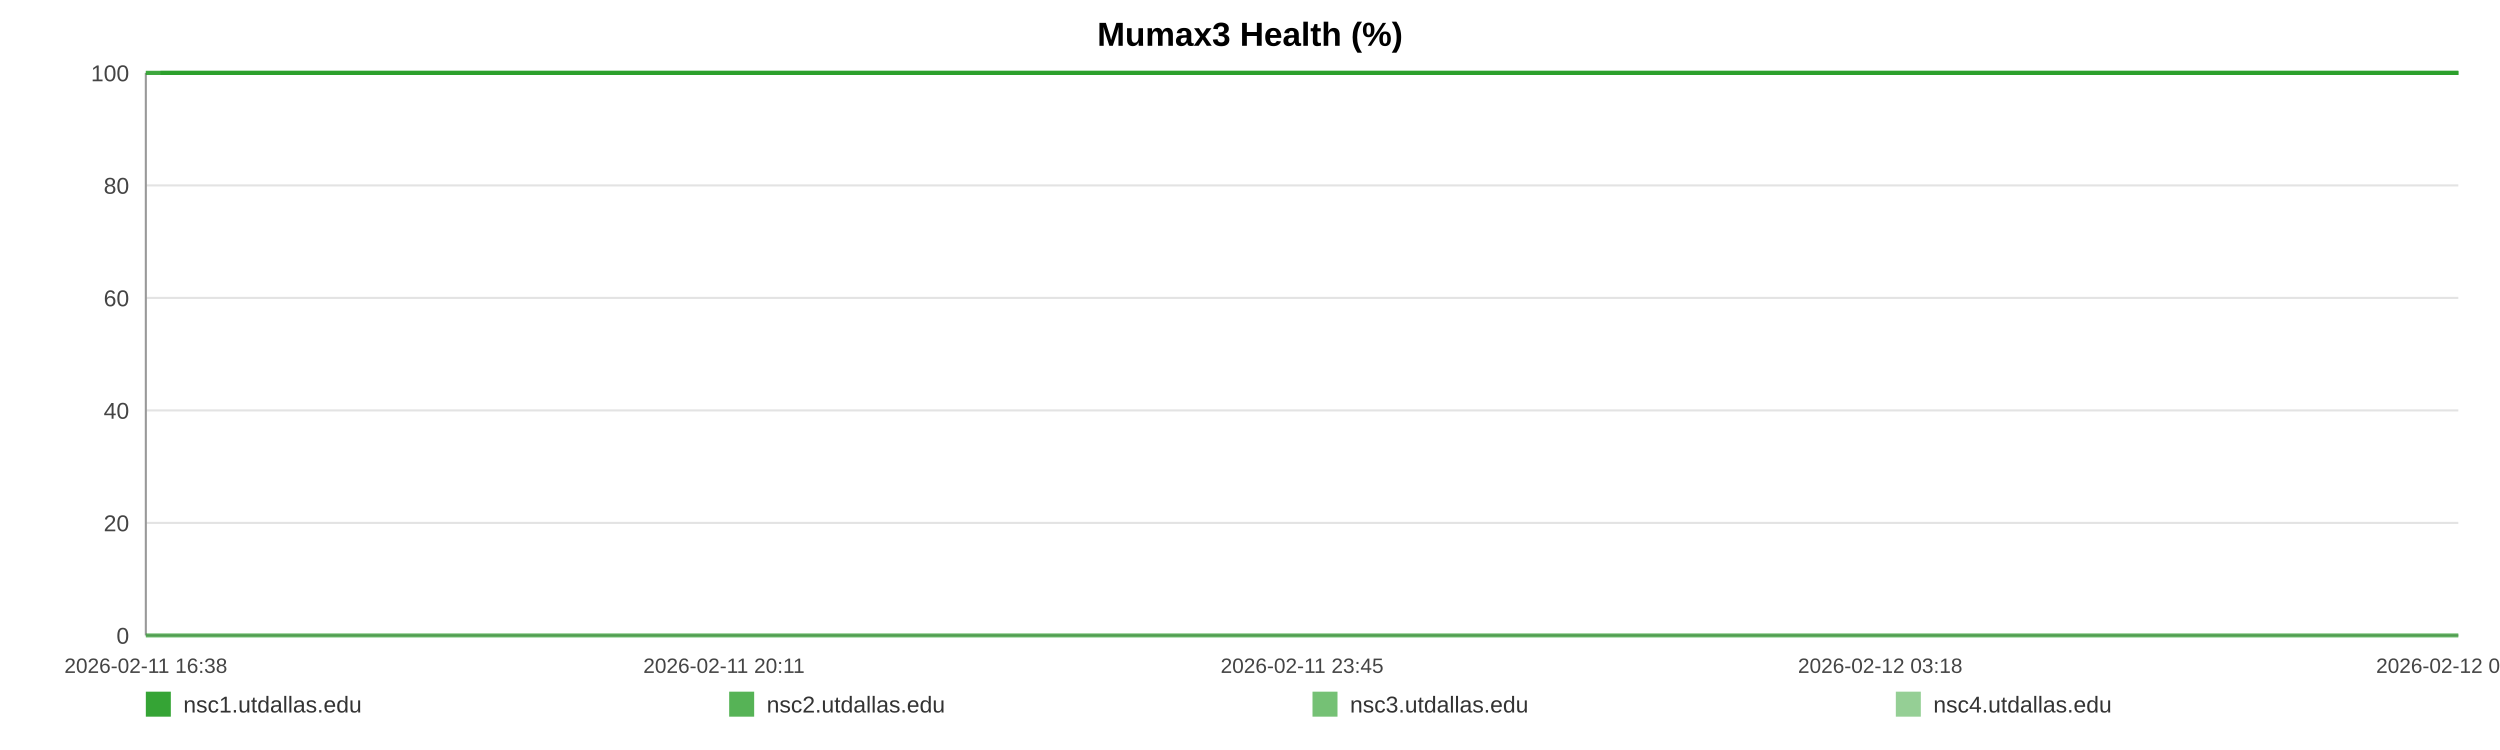
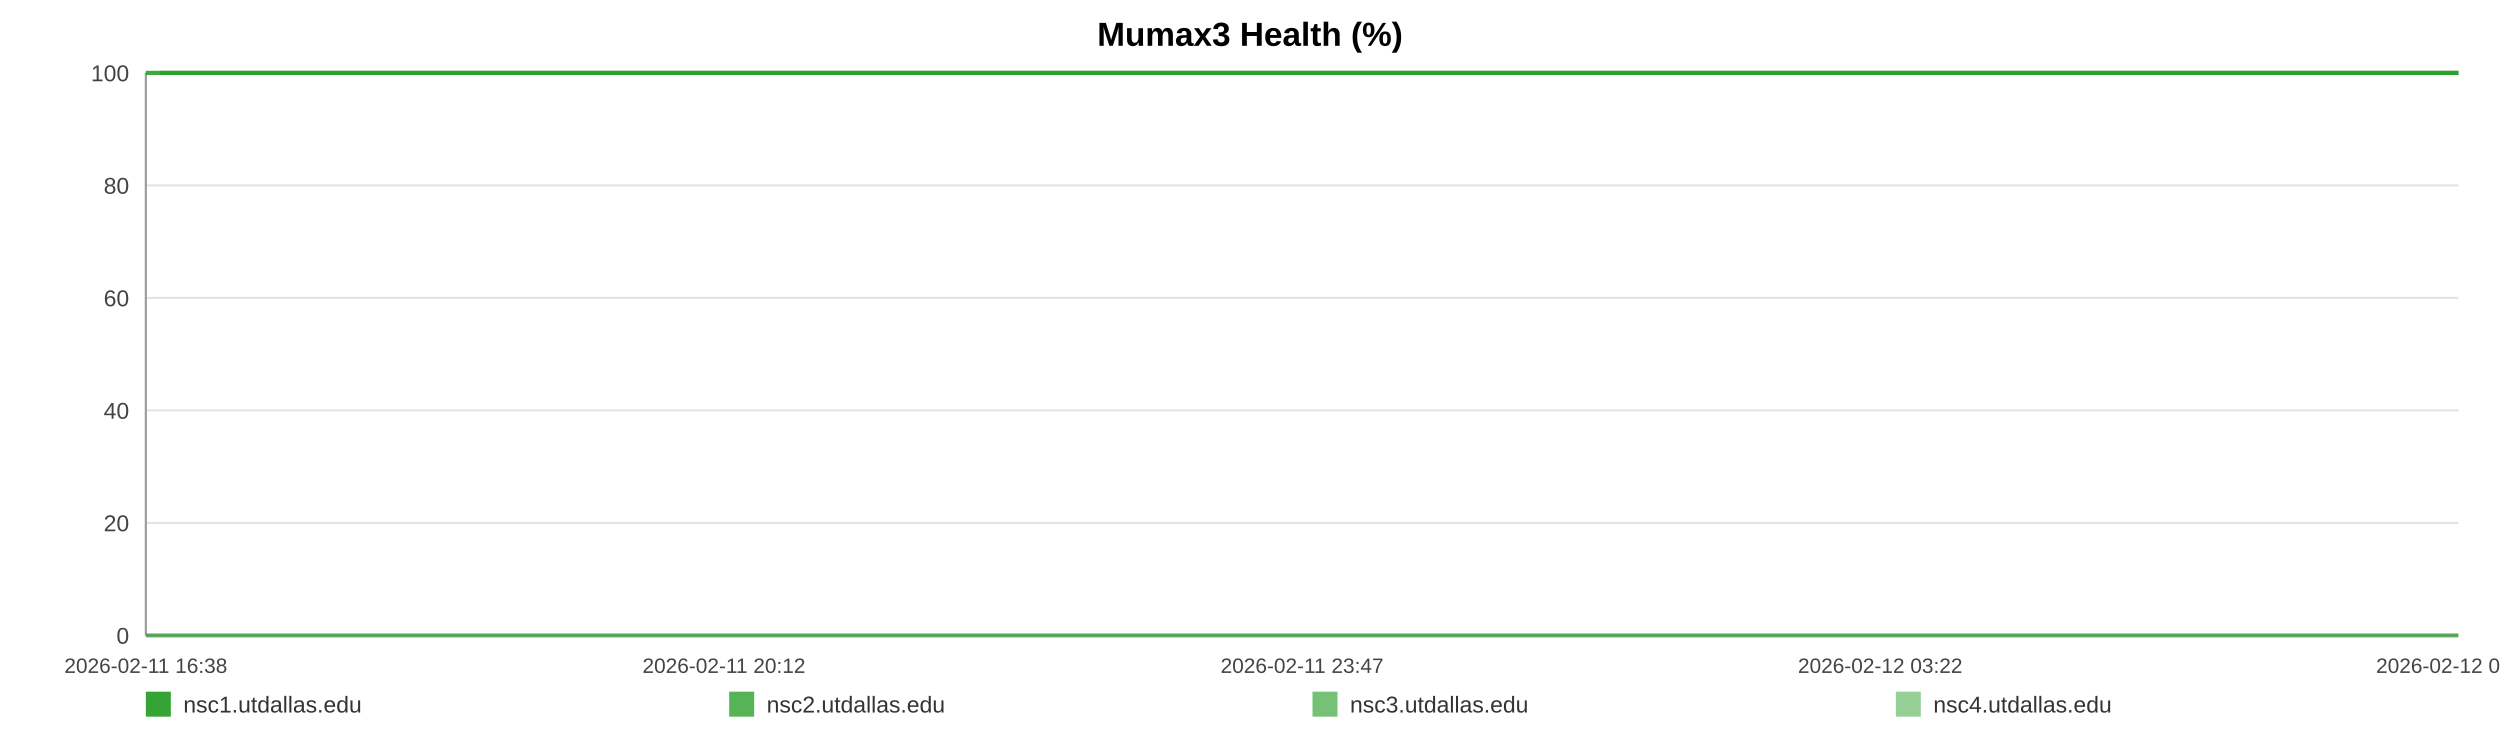
<svg xmlns="http://www.w3.org/2000/svg" width="1200" height="360" viewBox="0 0 1200 360" role="img" aria-label="Mumax3 Health (%)">
  <rect width="100%" height="100%" fill="#ffffff" />
  <text x="600.0" y="22" text-anchor="middle" font-size="16" font-family="Arial, Helvetica, sans-serif" font-weight="bold">Mumax3 Health (%)</text>
  <line x1="70" y1="35.00" x2="1180" y2="35.00" stroke="#e3e3e3" stroke-width="1" />
  <text x="62" y="39.00" text-anchor="end" font-size="11" fill="#444" font-family="Arial, Helvetica, sans-serif">100</text>
  <line x1="70" y1="89.00" x2="1180" y2="89.00" stroke="#e3e3e3" stroke-width="1" />
  <text x="62" y="93.00" text-anchor="end" font-size="11" fill="#444" font-family="Arial, Helvetica, sans-serif">80</text>
  <line x1="70" y1="143.00" x2="1180" y2="143.00" stroke="#e3e3e3" stroke-width="1" />
  <text x="62" y="147.00" text-anchor="end" font-size="11" fill="#444" font-family="Arial, Helvetica, sans-serif">60</text>
  <line x1="70" y1="197.00" x2="1180" y2="197.00" stroke="#e3e3e3" stroke-width="1" />
  <text x="62" y="201.00" text-anchor="end" font-size="11" fill="#444" font-family="Arial, Helvetica, sans-serif">40</text>
  <line x1="70" y1="251.00" x2="1180" y2="251.00" stroke="#e3e3e3" stroke-width="1" />
  <text x="62" y="255.00" text-anchor="end" font-size="11" fill="#444" font-family="Arial, Helvetica, sans-serif">20</text>
  <line x1="70" y1="305.00" x2="1180" y2="305.00" stroke="#e3e3e3" stroke-width="1" />
  <text x="62" y="309.00" text-anchor="end" font-size="11" fill="#444" font-family="Arial, Helvetica, sans-serif">0</text>
  <line x1="70" y1="35" x2="70" y2="305" stroke="#999" />
  <line x1="70" y1="305" x2="1180" y2="305" stroke="#999" />
  <text x="70.00" y="323" text-anchor="middle" font-size="10" fill="#444" font-family="Arial, Helvetica, sans-serif">2026-02-11 16:38</text>
-   <text x="347.50" y="323" text-anchor="middle" font-size="10" fill="#444" font-family="Arial, Helvetica, sans-serif">2026-02-11 20:11</text>
-   <text x="625.00" y="323" text-anchor="middle" font-size="10" fill="#444" font-family="Arial, Helvetica, sans-serif">2026-02-11 23:45</text>
-   <text x="902.50" y="323" text-anchor="middle" font-size="10" fill="#444" font-family="Arial, Helvetica, sans-serif">2026-02-12 03:18</text>
-   <text x="1180.00" y="323" text-anchor="middle" font-size="10" fill="#444" font-family="Arial, Helvetica, sans-serif">2026-02-12 06:52</text>
-   <polyline fill="none" stroke="#2ca02c" stroke-opacity="0.95" stroke-width="2" points="77.00,35.00 84.01,35.00 90.99,35.00 98.00,35.00 105.06,35.00 111.99,35.00 119.01,35.00 126.59,35.00 133.54,35.00 140.50,35.00 147.45,35.00 154.55,35.00 161.50,35.00 168.46,35.00 181.04,35.00 191.89,35.00 198.95,35.00 206.12,35.00 213.09,35.00 220.07,35.00 226.91,35.00 233.97,35.00 240.94,35.00 247.98,35.00 255.02,35.00 262.15,35.00 269.16,35.00 276.18,35.00 283.52,35.00 290.58,35.00 297.56,35.00 304.73,35.00 311.72,35.00 318.72,35.00 325.93,35.00 332.86,35.00 339.85,35.00 346.98,35.00 353.89,35.00 360.88,35.00 367.79,35.00 374.77,35.00 381.78,35.00 388.74,35.00 395.88,35.00 402.94,35.00 409.85,35.00 416.83,35.00 423.89,35.00 430.88,35.00 438.87,35.00 445.87,35.00 452.84,35.00 459.77,35.00 466.73,35.00 473.66,35.00 480.61,35.00 487.63,35.00 494.60,35.00 501.72,35.00 508.70,35.00 515.61,35.00 522.65,35.00 529.73,35.00 536.70,35.00 543.72,35.00 550.63,35.00 557.56,35.00 564.51,35.00 571.44,35.00 578.41,35.00 585.41,35.00 592.34,35.00 599.34,35.00 606.35,35.00 613.26,35.00 620.30,35.00 627.23,35.00 634.18,35.00 641.35,35.00 648.33,35.00 655.30,35.00 662.34,35.00 669.29,35.00 676.31,35.00 683.28,35.00 690.19,35.00 697.12,35.00 704.16,35.00 711.20,35.00 718.17,35.00 725.23,35.00 732.12,35.00 739.14,35.00 746.09,35.00 753.06,35.00 759.99,35.00 766.99,35.00 773.92,35.00 780.96,35.00 787.95,35.00 794.95,35.00 801.94,35.00 809.03,35.00 816.06,35.00 823.04,35.00 829.99,35.00 836.96,35.00 843.92,35.00 850.98,35.00 857.97,35.00 864.95,35.00 871.92,35.00 878.94,35.00 885.95,35.00 892.99,35.00 900.10,35.00 907.05,35.00 914.04,35.00 921.04,35.00 928.01,35.00 934.99,35.00 942.03,35.00 949.61,35.00 956.56,35.00 963.64,35.00 970.61,35.00 977.54,35.00 984.47,35.00 991.34,35.00 998.31,35.00 1005.31,35.00 1012.28,35.00 1019.23,35.00 1026.21,35.00 1033.18,35.00 1040.11,35.00 1047.24,35.00 1054.19,35.00 1061.16,35.00 1068.12,35.00 1075.11,35.00 1082.06,35.00 1089.08,35.00 1096.10,35.00 1103.09,35.00 1110.09,35.00 1117.06,35.00 1123.99,35.00 1130.95,35.00 1137.92,35.00 1144.89,35.00 1151.91,35.00 1158.97,35.00 1165.97,35.00 1172.94,35.00 1180.00,35.00" />
-   <polyline fill="none" stroke="#2ca02c" stroke-opacity="0.80" stroke-width="2" points="70.00,35.00 77.00,35.00 84.01,35.00 90.99,35.00 98.00,35.00 105.06,35.00 111.99,35.00 119.01,35.00 126.59,35.00 133.54,35.00 140.50,35.00 147.45,35.00 154.55,35.00 161.50,35.00 168.46,35.00 181.04,35.00 191.89,35.00 198.95,35.00 206.12,35.00 213.09,35.00 220.07,35.00 226.91,35.00 233.97,35.00 240.94,35.00 247.98,35.00 255.02,35.00 262.15,35.00 269.16,35.00 276.18,35.00 283.52,35.00 290.58,35.00 297.56,35.00 304.73,35.00 311.72,35.00 318.72,35.00 325.93,35.00 332.86,35.00 339.85,35.00 346.98,35.00 353.89,35.00 360.88,35.00 367.79,35.00 374.77,35.00 381.78,35.00 388.74,35.00 395.88,35.00 402.94,35.00 409.85,35.00 416.83,35.00 423.89,35.00 430.88,35.00 438.87,35.00 445.87,35.00 452.84,35.00 459.77,35.00 466.73,35.00 473.66,35.00 480.61,35.00 487.63,35.00 494.60,35.00 501.72,35.00 508.70,35.00 515.61,35.00 522.65,35.00 529.73,35.00 536.70,35.00 543.72,35.00 550.63,35.00 557.56,35.00 564.51,35.00 571.44,35.00 578.41,35.00 585.41,35.00 592.34,35.00 599.34,35.00 606.35,35.00 613.26,35.00 620.30,35.00 627.23,35.00 634.18,35.00 641.35,35.00 648.33,35.00 655.30,35.00 662.34,35.00 669.29,35.00 676.31,35.00 683.28,35.00 690.19,35.00 697.12,35.00 704.16,35.00 711.20,35.00 718.17,35.00 725.23,35.00 732.12,35.00 739.14,35.00 746.09,35.00 753.06,35.00 759.99,35.00 766.99,35.00 773.92,35.00 780.96,35.00 787.95,35.00 794.95,35.00 801.94,35.00 809.03,35.00 816.06,35.00 823.04,35.00 829.99,35.00 836.96,35.00 843.92,35.00 850.98,35.00 857.97,35.00 864.95,35.00 871.92,35.00 878.94,35.00 885.95,35.00 892.99,35.00 900.10,35.00 907.05,35.00 914.04,35.00 921.04,35.00 928.01,35.00 934.99,35.00 942.03,35.00 949.61,35.00 956.56,35.00 963.64,35.00 970.61,35.00 977.54,35.00 984.47,35.00 991.34,35.00 998.31,35.00 1005.31,35.00 1012.28,35.00 1019.23,35.00 1026.21,35.00 1033.18,35.00 1040.11,35.00 1047.24,35.00 1054.19,35.00 1061.16,35.00 1068.12,35.00 1075.11,35.00 1082.06,35.00 1089.08,35.00 1096.10,35.00 1103.09,35.00 1110.09,35.00 1117.06,35.00 1123.99,35.00 1130.95,35.00 1137.92,35.00 1144.89,35.00 1151.91,35.00 1158.97,35.00 1165.97,35.00 1172.94,35.00 1180.00,35.00" />
-   <polyline fill="none" stroke="#2ca02c" stroke-opacity="0.65" stroke-width="2" points="70.00,305.00 77.00,305.00 84.01,305.00 90.99,305.00 98.00,305.00 105.06,305.00 111.99,305.00 119.01,305.00 126.59,305.00 133.54,305.00 140.50,305.00 147.45,305.00 154.55,305.00 161.50,305.00 168.46,305.00 181.04,305.00 191.89,305.00 198.95,305.00 206.12,305.00 213.09,305.00 220.07,305.00 226.91,305.00 233.97,305.00 240.94,305.00 247.98,305.00 255.02,305.00 262.15,305.00 269.16,305.00 276.18,305.00 283.52,305.00 290.58,305.00 297.56,305.00 304.73,305.00 311.72,305.00 318.72,305.00 325.93,305.00 332.86,305.00 339.85,305.00 346.98,305.00 353.89,305.00 360.88,305.00 367.79,305.00 374.77,305.00 381.78,305.00 388.74,305.00 395.88,305.00 402.94,305.00 409.85,305.00 416.83,305.00 423.89,305.00 430.88,305.00 438.87,305.00 445.87,305.00 452.84,305.00 459.77,305.00 466.73,305.00 473.66,305.00 480.61,305.00 487.63,305.00 494.60,305.00 501.72,305.00 508.70,305.00 515.61,305.00 522.65,305.00 529.73,305.00 536.70,305.00 543.72,305.00 550.63,305.00 557.56,305.00 564.51,305.00 571.44,305.00 578.41,305.00 585.41,305.00 592.34,305.00 599.34,305.00 606.35,305.00 613.26,305.00 620.30,305.00 627.23,305.00 634.18,305.00 641.35,305.00 648.33,305.00 655.30,305.00 662.34,305.00 669.29,305.00 676.31,305.00 683.28,305.00 690.19,305.00 697.12,305.00 704.16,305.00 711.20,305.00 718.17,305.00 725.23,305.00 732.12,305.00 739.14,305.00 746.09,305.00 753.06,305.00 759.99,305.00 766.99,305.00 773.92,305.00 780.96,305.00 787.95,305.00 794.95,305.00 801.94,305.00 809.03,305.00 816.06,305.00 823.04,305.00 829.99,305.00 836.96,305.00 843.92,305.00 850.98,305.00 857.97,305.00 864.95,305.00 871.92,305.00 878.94,305.00 885.95,305.00 892.99,305.00 900.10,305.00 907.05,305.00 914.04,305.00 921.04,305.00 928.01,305.00 934.99,305.00 942.03,305.00 949.61,305.00 956.56,305.00 963.64,305.00 970.61,305.00 977.54,305.00 984.47,305.00 991.34,305.00 998.31,305.00 1005.31,305.00 1012.28,305.00 1019.23,305.00 1026.21,305.00 1033.18,305.00 1040.11,305.00 1047.24,305.00 1054.19,305.00 1061.16,305.00 1068.12,305.00 1075.11,305.00 1082.06,305.00 1089.08,305.00 1096.10,305.00 1103.09,305.00 1110.09,305.00 1117.06,305.00 1123.99,305.00 1130.95,305.00 1137.92,305.00 1144.89,305.00 1151.91,305.00 1158.97,305.00 1165.97,305.00 1172.94,305.00 1180.00,305.00" />
-   <polyline fill="none" stroke="#2ca02c" stroke-opacity="0.50" stroke-width="2" points="70.00,35.00 77.00,35.00 84.01,35.00 90.99,35.00 98.00,35.00 105.06,35.00 111.99,35.00 119.01,35.00 126.59,35.00 133.54,35.00 140.50,35.00 147.45,35.00 154.55,35.00 161.50,35.00 168.46,35.00 181.04,35.00 191.89,35.00 198.95,35.00 206.12,35.00 213.09,35.00 220.07,35.00 226.91,35.00 233.97,35.00 240.94,35.00 247.98,35.00 255.02,35.00 262.15,35.00 269.16,35.00 276.18,35.00 283.52,35.00 290.58,35.00 297.56,35.00 304.73,35.00 311.72,35.00 318.72,35.00 325.93,35.00 332.86,35.00 339.85,35.00 346.98,35.00 353.89,35.00 360.88,35.00 367.79,35.00 374.77,35.00 381.78,35.00 388.74,35.00 395.88,35.00 402.94,35.00 409.85,35.00 416.83,35.00 423.89,35.00 430.88,35.00 438.87,35.00 445.87,35.00 452.84,35.00 459.77,35.00 466.73,35.00 473.66,35.00 480.61,35.00 487.63,35.00 494.60,35.00 501.72,35.00 508.70,35.00 515.61,35.00 522.65,35.00 529.73,35.00 536.70,35.00 543.72,35.00 550.63,35.00 557.56,35.00 564.51,35.00 571.44,35.00 578.41,35.00 585.41,35.00 592.34,35.00 599.34,35.00 606.35,35.00 613.26,35.00 620.30,35.00 627.23,35.00 634.18,35.00 641.35,35.00 648.33,35.00 655.30,35.00 662.34,35.00 669.29,35.00 676.31,35.00 683.28,35.00 690.19,35.00 697.12,35.00 704.16,35.00 711.20,35.00 718.17,35.00 725.23,35.00 732.12,35.00 739.14,35.00 746.09,35.00 753.06,35.00 759.99,35.00 766.99,35.00 773.92,35.00 780.96,35.00 787.95,35.00 794.95,35.00 801.94,35.00 809.03,35.00 816.06,35.00 823.04,35.00 829.99,35.00 836.96,35.00 843.92,35.00 850.98,35.00 857.97,35.00 864.95,35.00 871.92,35.00 878.94,35.00 885.95,35.00 892.99,35.00 900.10,35.00 907.05,35.00 914.04,35.00 921.04,35.00 928.01,35.00 934.99,35.00 942.03,35.00 949.61,35.00 956.56,35.00 963.64,35.00 970.61,35.00 977.54,35.00 984.47,35.00 991.34,35.00 998.31,35.00 1005.31,35.00 1012.28,35.00 1019.23,35.00 1026.21,35.00 1033.18,35.00 1040.11,35.00 1047.24,35.00 1054.19,35.00 1061.16,35.00 1068.12,35.00 1075.11,35.00 1082.06,35.00 1089.08,35.00 1096.10,35.00 1103.09,35.00 1110.09,35.00 1117.06,35.00 1123.99,35.00 1130.95,35.00 1137.92,35.00 1144.89,35.00 1151.91,35.00 1158.97,35.00 1165.97,35.00 1172.94,35.00 1180.00,35.00" />
+   <text x="347.50" y="323" text-anchor="middle" font-size="10" fill="#444" font-family="Arial, Helvetica, sans-serif">2026-02-11 20:12</text>
+   <text x="625.00" y="323" text-anchor="middle" font-size="10" fill="#444" font-family="Arial, Helvetica, sans-serif">2026-02-11 23:47</text>
+   <text x="902.50" y="323" text-anchor="middle" font-size="10" fill="#444" font-family="Arial, Helvetica, sans-serif">2026-02-12 03:22</text>
+   <text x="1180.00" y="323" text-anchor="middle" font-size="10" fill="#444" font-family="Arial, Helvetica, sans-serif">2026-02-12 06:57</text>
+   <polyline fill="none" stroke="#2ca02c" stroke-opacity="0.95" stroke-width="2" points="76.95,35.00 83.92,35.00 90.85,35.00 97.83,35.00 104.84,35.00 111.73,35.00 118.70,35.00 126.24,35.00 133.15,35.00 140.05,35.00 146.96,35.00 154.02,35.00 160.93,35.00 167.84,35.00 180.34,35.00 191.13,35.00 198.14,35.00 205.27,35.00 212.20,35.00 219.13,35.00 225.93,35.00 232.94,35.00 239.87,35.00 246.87,35.00 253.86,35.00 260.94,35.00 267.92,35.00 274.89,35.00 282.19,35.00 289.20,35.00 296.13,35.00 303.26,35.00 310.21,35.00 317.16,35.00 324.33,35.00 331.21,35.00 338.16,35.00 345.25,35.00 352.11,35.00 359.06,35.00 365.93,35.00 372.86,35.00 379.83,35.00 386.74,35.00 393.84,35.00 400.86,35.00 407.72,35.00 414.65,35.00 421.67,35.00 428.62,35.00 436.56,35.00 443.52,35.00 450.45,35.00 457.33,35.00 464.24,35.00 471.13,35.00 478.04,35.00 485.01,35.00 491.94,35.00 499.02,35.00 505.95,35.00 512.82,35.00 519.81,35.00 526.85,35.00 533.78,35.00 540.75,35.00 547.62,35.00 554.50,35.00 561.41,35.00 568.30,35.00 575.23,35.00 582.18,35.00 589.07,35.00 596.02,35.00 602.99,35.00 609.86,35.00 616.85,35.00 623.74,35.00 630.65,35.00 637.77,35.00 644.70,35.00 651.63,35.00 658.63,35.00 665.54,35.00 672.51,35.00 679.44,35.00 686.31,35.00 693.19,35.00 700.19,35.00 707.18,35.00 714.11,35.00 721.13,35.00 727.97,35.00 734.95,35.00 741.85,35.00 748.78,35.00 755.67,35.00 762.62,35.00 769.51,35.00 776.50,35.00 783.46,35.00 790.41,35.00 797.36,35.00 804.40,35.00 811.39,35.00 818.32,35.00 825.23,35.00 832.16,35.00 839.07,35.00 846.09,35.00 853.04,35.00 859.97,35.00 866.90,35.00 873.87,35.00 880.84,35.00 887.84,35.00 894.90,35.00 901.81,35.00 908.76,35.00 915.71,35.00 922.64,35.00 929.57,35.00 936.56,35.00 944.10,35.00 951.01,35.00 958.04,35.00 964.97,35.00 971.86,35.00 978.75,35.00 985.57,35.00 992.50,35.00 999.45,35.00 1006.38,35.00 1013.29,35.00 1020.22,35.00 1027.15,35.00 1034.04,35.00 1041.12,35.00 1048.03,35.00 1054.96,35.00 1061.87,35.00 1068.82,35.00 1075.73,35.00 1082.70,35.00 1089.67,35.00 1096.62,35.00 1103.58,35.00 1110.51,35.00 1117.39,35.00 1124.30,35.00 1131.23,35.00 1138.16,35.00 1145.13,35.00 1152.15,35.00 1159.10,35.00 1166.03,35.00 1173.05,35.00 1180.00,35.00" />
+   <polyline fill="none" stroke="#2ca02c" stroke-opacity="0.80" stroke-width="2" points="70.00,35.00 76.95,35.00 83.92,35.00 90.85,35.00 97.83,35.00 104.84,35.00 111.73,35.00 118.70,35.00 126.24,35.00 133.15,35.00 140.05,35.00 146.96,35.00 154.02,35.00 160.93,35.00 167.84,35.00 180.34,35.00 191.13,35.00 198.14,35.00 205.27,35.00 212.20,35.00 219.13,35.00 225.93,35.00 232.94,35.00 239.87,35.00 246.87,35.00 253.86,35.00 260.94,35.00 267.92,35.00 274.89,35.00 282.19,35.00 289.20,35.00 296.13,35.00 303.26,35.00 310.21,35.00 317.16,35.00 324.33,35.00 331.21,35.00 338.16,35.00 345.25,35.00 352.11,35.00 359.06,35.00 365.93,35.00 372.86,35.00 379.83,35.00 386.74,35.00 393.84,35.00 400.86,35.00 407.72,35.00 414.65,35.00 421.67,35.00 428.62,35.00 436.56,35.00 443.52,35.00 450.45,35.00 457.33,35.00 464.24,35.00 471.13,35.00 478.04,35.00 485.01,35.00 491.94,35.00 499.02,35.00 505.95,35.00 512.82,35.00 519.81,35.00 526.85,35.00 533.78,35.00 540.75,35.00 547.62,35.00 554.50,35.00 561.41,35.00 568.30,35.00 575.23,35.00 582.18,35.00 589.07,35.00 596.02,35.00 602.99,35.00 609.86,35.00 616.85,35.00 623.74,35.00 630.65,35.00 637.77,35.00 644.70,35.00 651.63,35.00 658.63,35.00 665.54,35.00 672.51,35.00 679.44,35.00 686.31,35.00 693.19,35.00 700.19,35.00 707.18,35.00 714.11,35.00 721.13,35.00 727.97,35.00 734.95,35.00 741.85,35.00 748.78,35.00 755.67,35.00 762.62,35.00 769.51,35.00 776.50,35.00 783.46,35.00 790.41,35.00 797.36,35.00 804.40,35.00 811.39,35.00 818.32,35.00 825.23,35.00 832.16,35.00 839.07,35.00 846.09,35.00 853.04,35.00 859.97,35.00 866.90,35.00 873.87,35.00 880.84,35.00 887.84,35.00 894.90,35.00 901.81,35.00 908.76,35.00 915.71,35.00 922.64,35.00 929.57,35.00 936.56,35.00 944.10,35.00 951.01,35.00 958.04,35.00 964.97,35.00 971.86,35.00 978.75,35.00 985.57,35.00 992.50,35.00 999.45,35.00 1006.38,35.00 1013.29,35.00 1020.22,35.00 1027.15,35.00 1034.04,35.00 1041.12,35.00 1048.03,35.00 1054.96,35.00 1061.87,35.00 1068.82,35.00 1075.73,35.00 1082.70,35.00 1089.67,35.00 1096.62,35.00 1103.58,35.00 1110.51,35.00 1117.39,35.00 1124.30,35.00 1131.23,35.00 1138.16,35.00 1145.13,35.00 1152.15,35.00 1159.10,35.00 1166.03,35.00 1173.05,35.00 1180.00,35.00" />
+   <polyline fill="none" stroke="#2ca02c" stroke-opacity="0.65" stroke-width="2" points="70.00,305.00 76.95,305.00 83.92,305.00 90.85,305.00 97.83,305.00 104.84,305.00 111.73,305.00 118.70,305.00 126.24,305.00 133.15,305.00 140.05,305.00 146.96,305.00 154.02,305.00 160.93,305.00 167.84,305.00 180.34,305.00 191.13,305.00 198.14,305.00 205.27,305.00 212.20,305.00 219.13,305.00 225.93,305.00 232.94,305.00 239.87,305.00 246.87,305.00 253.86,305.00 260.94,305.00 267.92,305.00 274.89,305.00 282.19,305.00 289.20,305.00 296.13,305.00 303.26,305.00 310.21,305.00 317.16,305.00 324.33,305.00 331.21,305.00 338.16,305.00 345.25,305.00 352.11,305.00 359.06,305.00 365.93,305.00 372.86,305.00 379.83,305.00 386.74,305.00 393.84,305.00 400.86,305.00 407.72,305.00 414.65,305.00 421.67,305.00 428.62,305.00 436.56,305.00 443.52,305.00 450.45,305.00 457.33,305.00 464.24,305.00 471.13,305.00 478.04,305.00 485.01,305.00 491.94,305.00 499.02,305.00 505.95,305.00 512.82,305.00 519.81,305.00 526.85,305.00 533.78,305.00 540.75,305.00 547.62,305.00 554.50,305.00 561.41,305.00 568.30,305.00 575.23,305.00 582.18,305.00 589.07,305.00 596.02,305.00 602.99,305.00 609.86,305.00 616.85,305.00 623.74,305.00 630.65,305.00 637.77,305.00 644.70,305.00 651.63,305.00 658.63,305.00 665.54,305.00 672.51,305.00 679.44,305.00 686.31,305.00 693.19,305.00 700.19,305.00 707.18,305.00 714.11,305.00 721.13,305.00 727.97,305.00 734.95,305.00 741.85,305.00 748.78,305.00 755.67,305.00 762.62,305.00 769.51,305.00 776.50,305.00 783.46,305.00 790.41,305.00 797.36,305.00 804.40,305.00 811.39,305.00 818.32,305.00 825.23,305.00 832.16,305.00 839.07,305.00 846.09,305.00 853.04,305.00 859.97,305.00 866.90,305.00 873.87,305.00 880.84,305.00 887.84,305.00 894.90,305.00 901.81,305.00 908.76,305.00 915.71,305.00 922.64,305.00 929.57,305.00 936.56,305.00 944.10,305.00 951.01,305.00 958.04,305.00 964.97,305.00 971.86,305.00 978.75,305.00 985.57,305.00 992.50,305.00 999.45,305.00 1006.38,305.00 1013.29,305.00 1020.22,305.00 1027.15,305.00 1034.04,305.00 1041.12,305.00 1048.03,305.00 1054.96,305.00 1061.87,305.00 1068.82,305.00 1075.73,305.00 1082.70,305.00 1089.67,305.00 1096.62,305.00 1103.58,305.00 1110.51,305.00 1117.39,305.00 1124.30,305.00 1131.23,305.00 1138.16,305.00 1145.13,305.00 1152.15,305.00 1159.10,305.00 1166.03,305.00 1173.05,305.00 1180.00,305.00" />
+   <polyline fill="none" stroke="#2ca02c" stroke-opacity="0.50" stroke-width="2" points="70.00,35.00 76.95,35.00 83.92,35.00 90.85,35.00 97.83,35.00 104.84,35.00 111.73,35.00 118.70,35.00 126.24,35.00 133.15,35.00 140.05,35.00 146.96,35.00 154.02,35.00 160.93,35.00 167.84,35.00 180.34,35.00 191.13,35.00 198.14,35.00 205.27,35.00 212.20,35.00 219.13,35.00 225.93,35.00 232.94,35.00 239.87,35.00 246.87,35.00 253.86,35.00 260.94,35.00 267.92,35.00 274.89,35.00 282.19,35.00 289.20,35.00 296.13,35.00 303.26,35.00 310.21,35.00 317.16,35.00 324.33,35.00 331.21,35.00 338.16,35.00 345.25,35.00 352.11,35.00 359.06,35.00 365.93,35.00 372.86,35.00 379.83,35.00 386.74,35.00 393.84,35.00 400.86,35.00 407.72,35.00 414.65,35.00 421.67,35.00 428.62,35.00 436.56,35.00 443.52,35.00 450.45,35.00 457.33,35.00 464.24,35.00 471.13,35.00 478.04,35.00 485.01,35.00 491.94,35.00 499.02,35.00 505.95,35.00 512.82,35.00 519.81,35.00 526.85,35.00 533.78,35.00 540.75,35.00 547.62,35.00 554.50,35.00 561.41,35.00 568.30,35.00 575.23,35.00 582.18,35.00 589.07,35.00 596.02,35.00 602.99,35.00 609.86,35.00 616.85,35.00 623.74,35.00 630.65,35.00 637.77,35.00 644.70,35.00 651.63,35.00 658.63,35.00 665.54,35.00 672.51,35.00 679.44,35.00 686.31,35.00 693.19,35.00 700.19,35.00 707.18,35.00 714.11,35.00 721.13,35.00 727.97,35.00 734.95,35.00 741.85,35.00 748.78,35.00 755.67,35.00 762.62,35.00 769.51,35.00 776.50,35.00 783.46,35.00 790.41,35.00 797.36,35.00 804.40,35.00 811.39,35.00 818.32,35.00 825.23,35.00 832.16,35.00 839.07,35.00 846.09,35.00 853.04,35.00 859.97,35.00 866.90,35.00 873.87,35.00 880.84,35.00 887.84,35.00 894.90,35.00 901.81,35.00 908.76,35.00 915.71,35.00 922.64,35.00 929.57,35.00 936.56,35.00 944.10,35.00 951.01,35.00 958.04,35.00 964.97,35.00 971.86,35.00 978.75,35.00 985.57,35.00 992.50,35.00 999.45,35.00 1006.38,35.00 1013.29,35.00 1020.22,35.00 1027.15,35.00 1034.04,35.00 1041.12,35.00 1048.03,35.00 1054.96,35.00 1061.87,35.00 1068.82,35.00 1075.73,35.00 1082.70,35.00 1089.67,35.00 1096.62,35.00 1103.58,35.00 1110.51,35.00 1117.39,35.00 1124.30,35.00 1131.23,35.00 1138.16,35.00 1145.13,35.00 1152.15,35.00 1159.10,35.00 1166.03,35.00 1173.05,35.00 1180.00,35.00" />
  <rect x="70" y="332" width="12" height="12" fill="#2ca02c" fill-opacity="0.95" />
  <text x="88" y="342" font-size="11" fill="#333" font-family="Arial, Helvetica, sans-serif">nsc1.utdallas.edu</text>
  <rect x="350" y="332" width="12" height="12" fill="#2ca02c" fill-opacity="0.80" />
  <text x="368" y="342" font-size="11" fill="#333" font-family="Arial, Helvetica, sans-serif">nsc2.utdallas.edu</text>
  <rect x="630" y="332" width="12" height="12" fill="#2ca02c" fill-opacity="0.65" />
  <text x="648" y="342" font-size="11" fill="#333" font-family="Arial, Helvetica, sans-serif">nsc3.utdallas.edu</text>
  <rect x="910" y="332" width="12" height="12" fill="#2ca02c" fill-opacity="0.50" />
  <text x="928" y="342" font-size="11" fill="#333" font-family="Arial, Helvetica, sans-serif">nsc4.utdallas.edu</text>
</svg>
